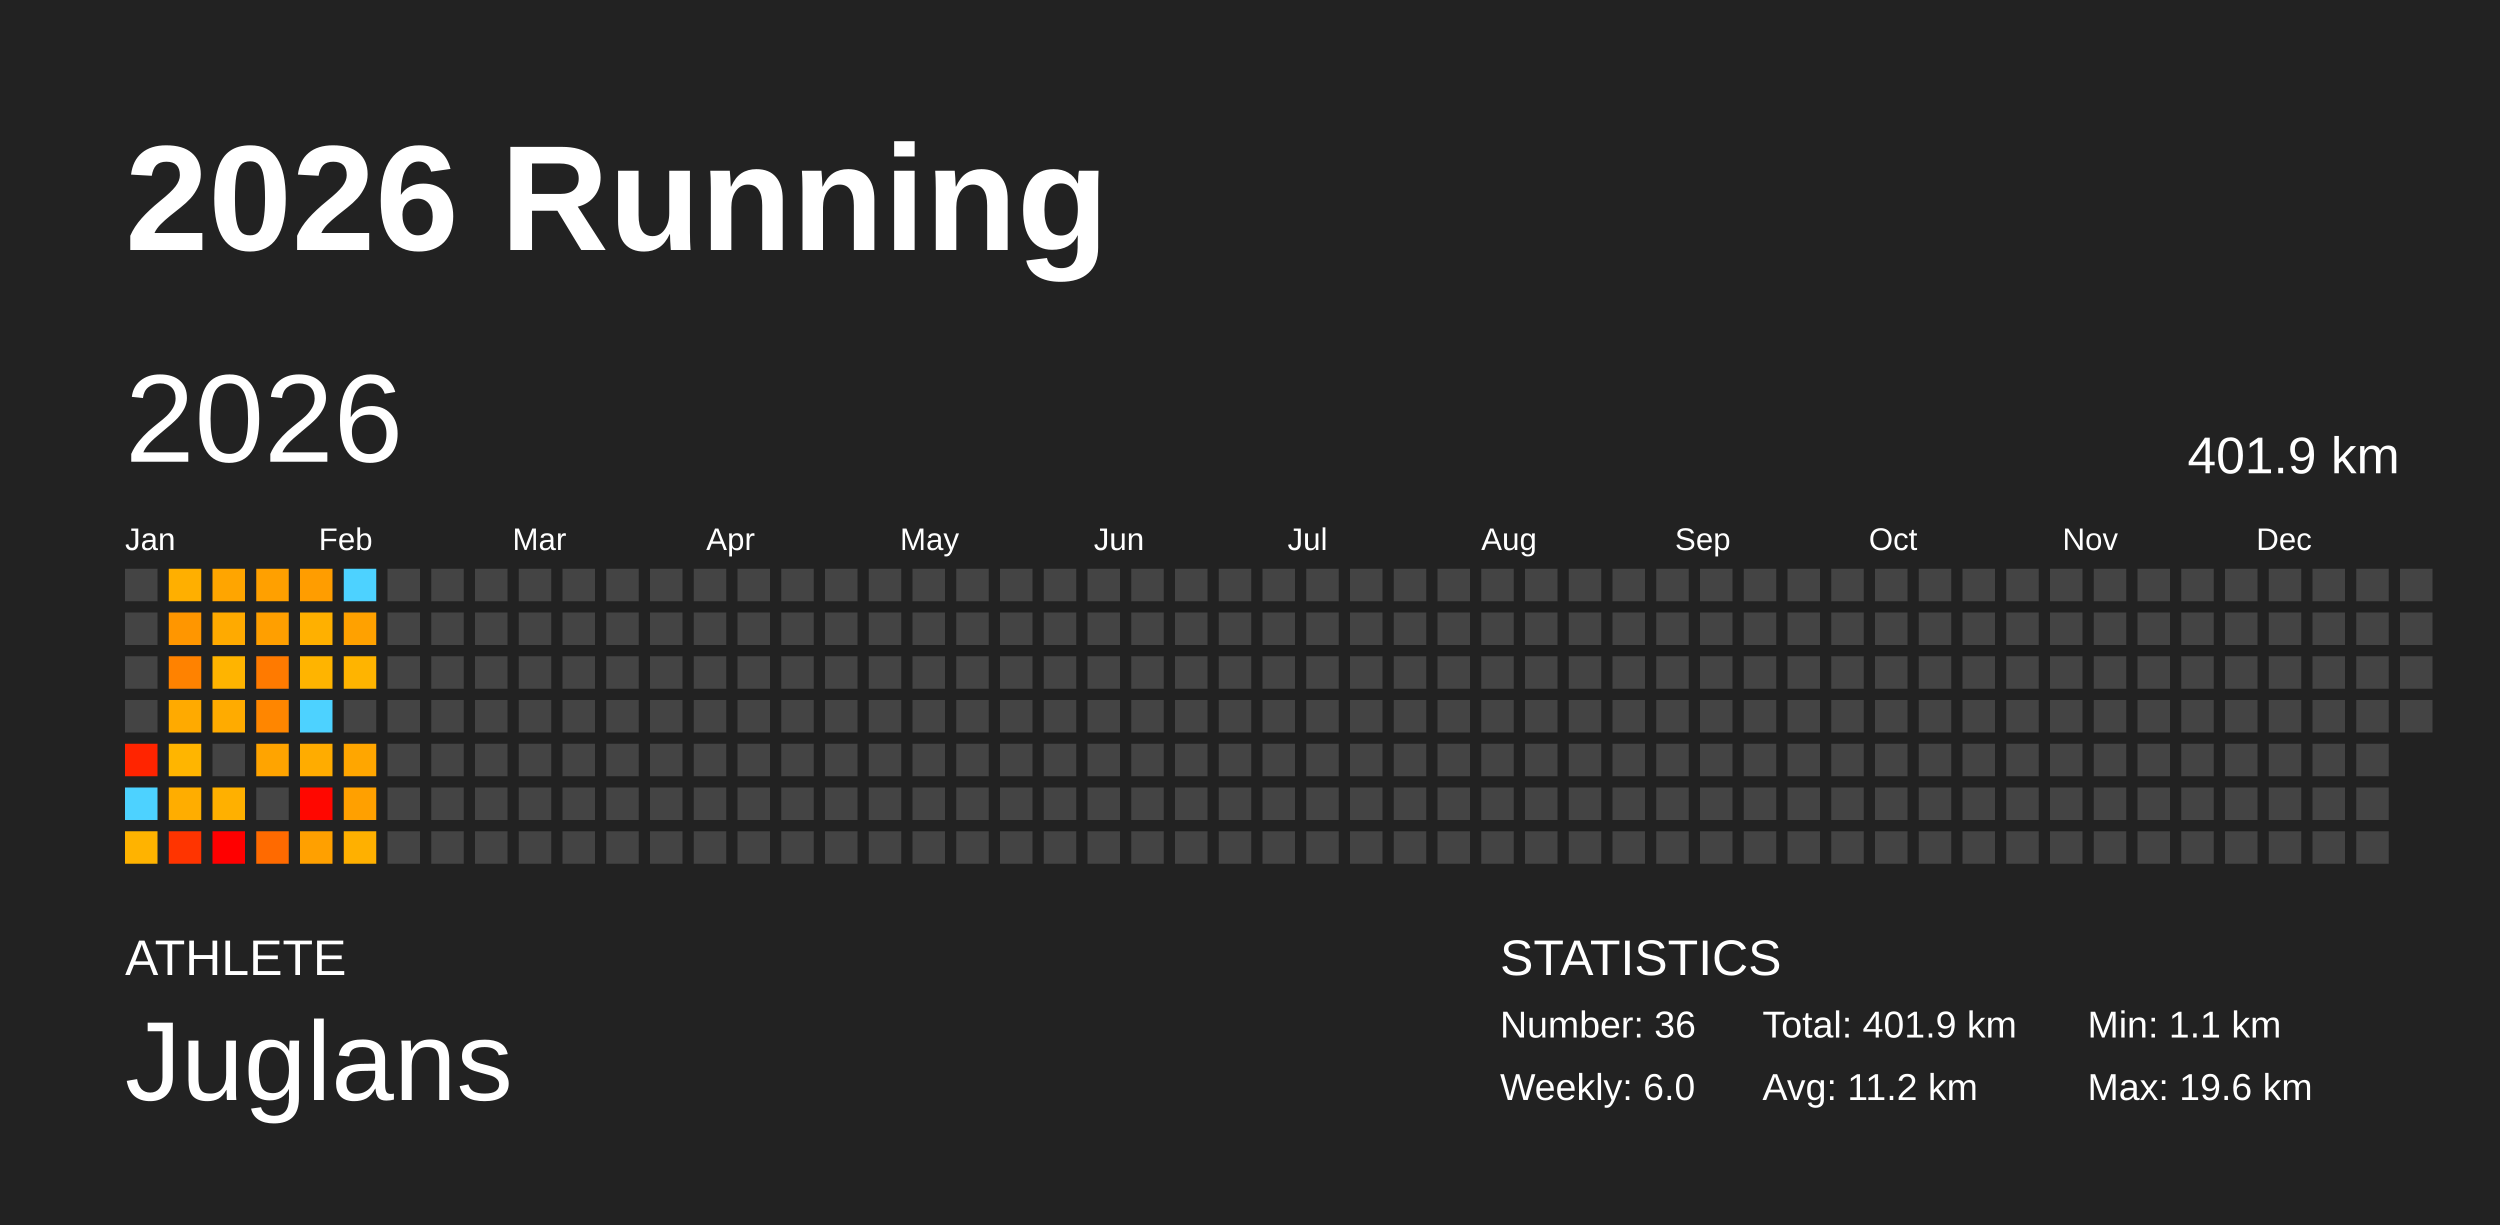
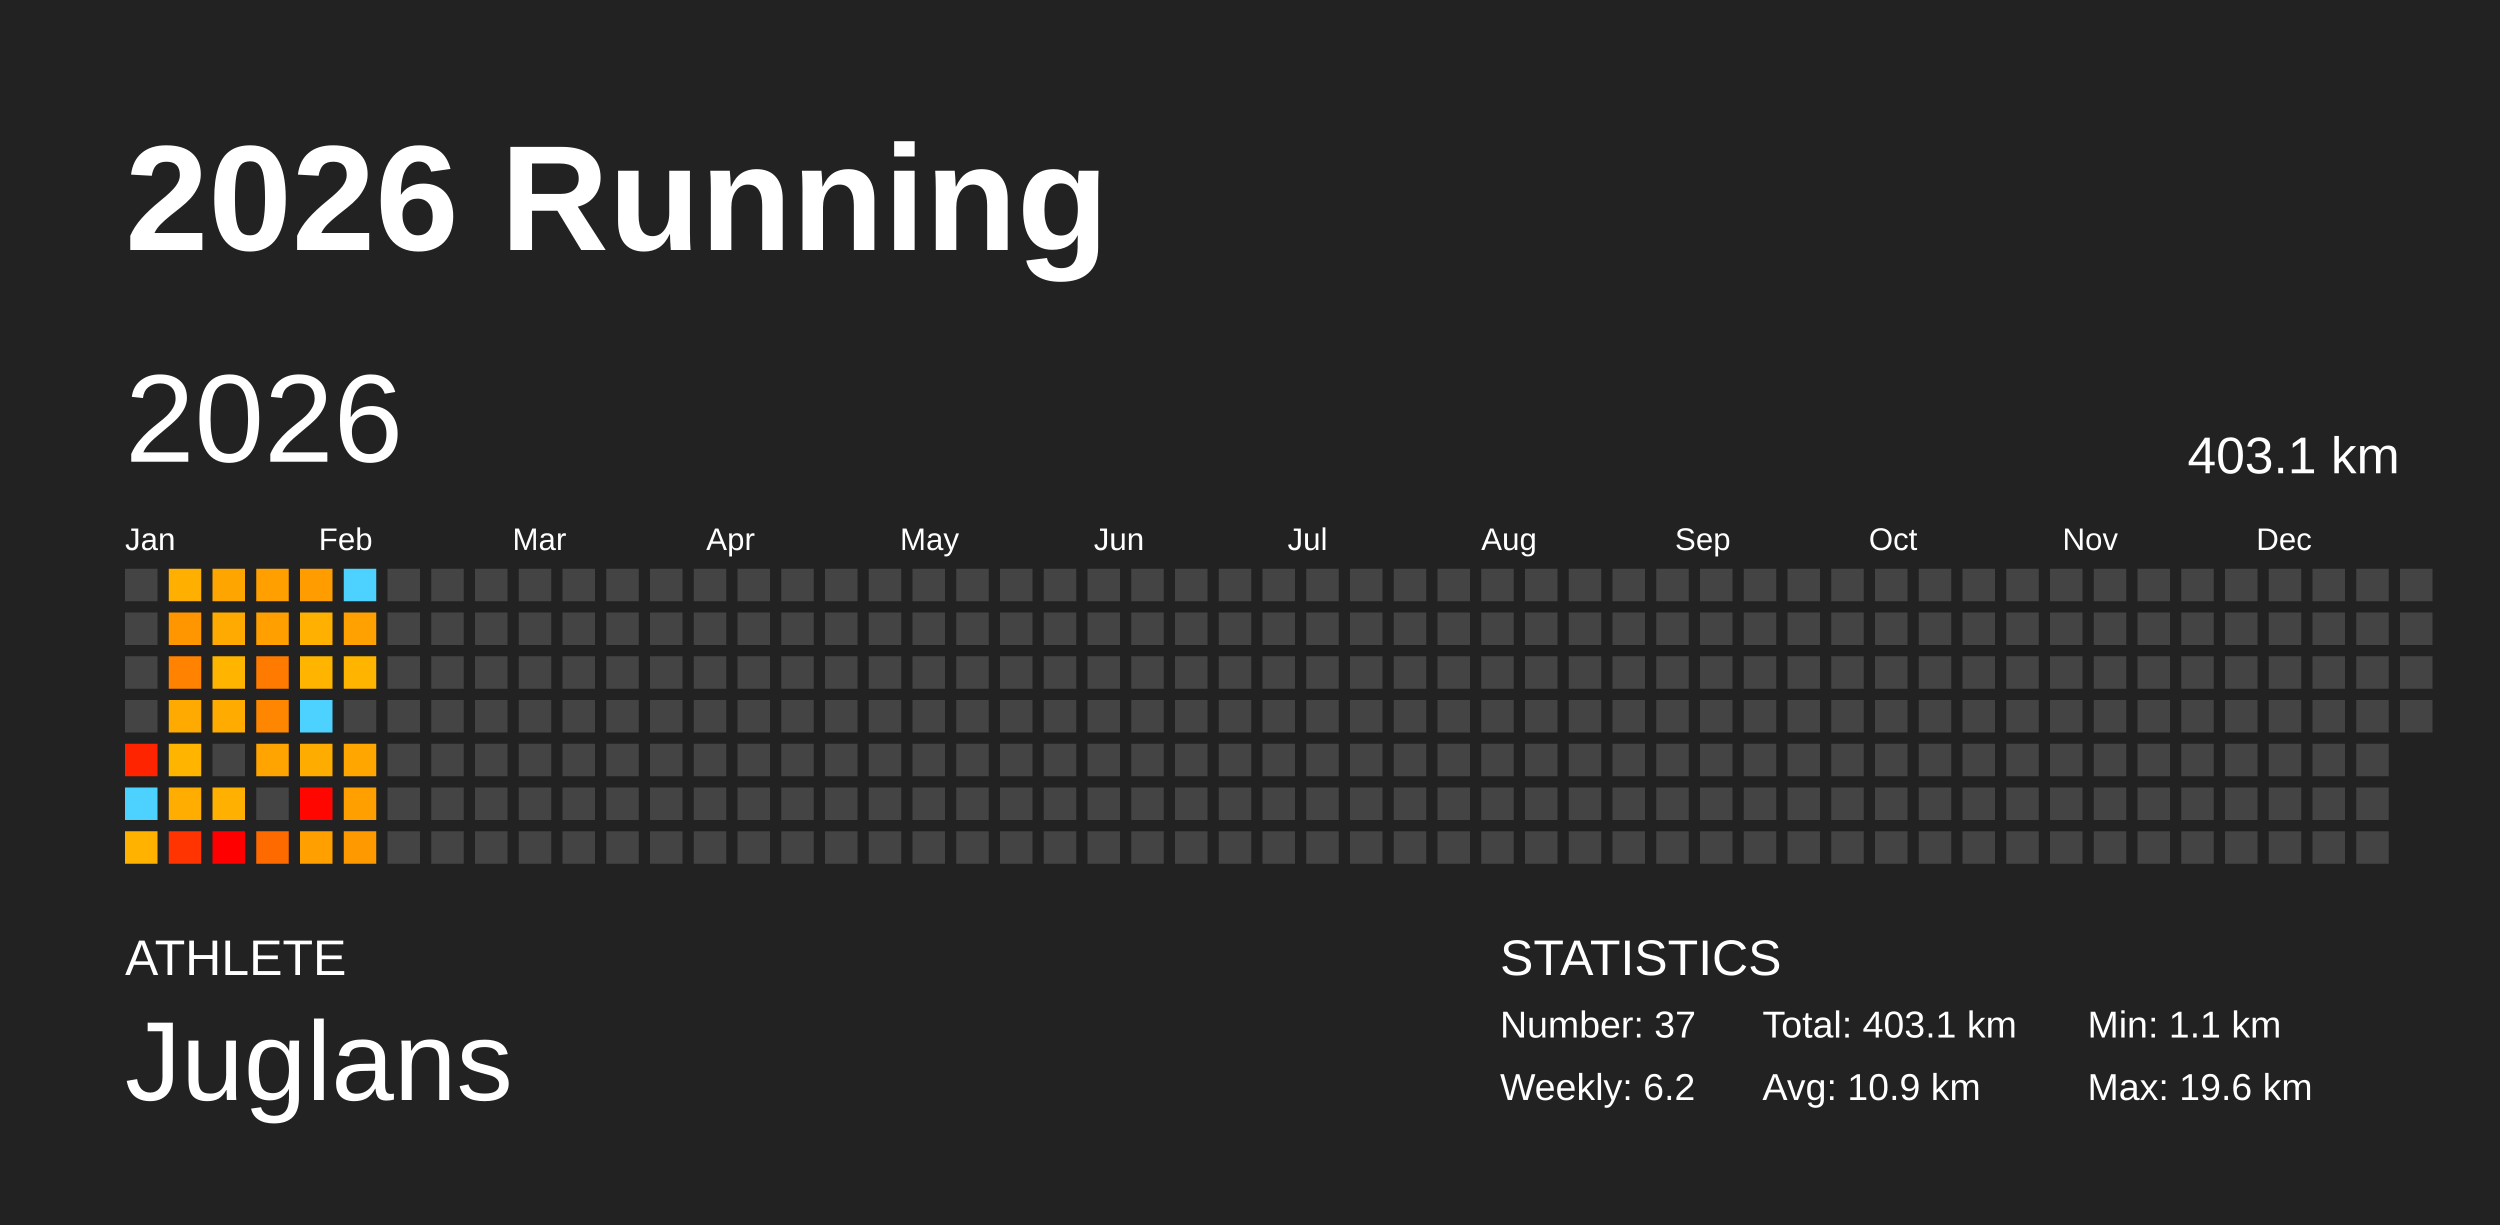
<svg xmlns="http://www.w3.org/2000/svg" baseProfile="full" height="98mm" version="1.1" viewBox="0,0,200,98" width="200mm">
  <defs />
  <rect fill="#222222" height="98" width="200" x="0" y="0" />
  <text fill="#FFFFFF" style="font-size:12px; font-family:Arial; font-weight:bold;" x="10" y="20">2026 Running</text>
  <text fill="#FFFFFF" style="font-size:4px; font-family:Arial" x="10" y="78">ATHLETE</text>
  <text fill="#FFFFFF" style="font-size:9px; font-family:Arial" x="10" y="88">Juglans</text>
  <text fill="#FFFFFF" style="font-size:4px; font-family:Arial" x="120" y="78">STATISTICS</text>
-   <text fill="#FFFFFF" style="font-size:3px; font-family:Arial" x="120" y="83">Number: 36</text>
-   <text fill="#FFFFFF" style="font-size:3px; font-family:Arial" x="120" y="88">Weekly: 6.0</text>
-   <text fill="#FFFFFF" style="font-size:3px; font-family:Arial" x="141" y="83">Total: 401.9 km</text>
-   <text fill="#FFFFFF" style="font-size:3px; font-family:Arial" x="141" y="88">Avg: 11.2 km</text>
+   <text fill="#FFFFFF" style="font-size:3px; font-family:Arial" x="120" y="83">Number: 37</text>
+   <text fill="#FFFFFF" style="font-size:3px; font-family:Arial" x="120" y="88">Weekly: 6.2</text>
+   <text fill="#FFFFFF" style="font-size:3px; font-family:Arial" x="141" y="83">Total: 403.1 km</text>
+   <text fill="#FFFFFF" style="font-size:3px; font-family:Arial" x="141" y="88">Avg: 10.9 km</text>
  <text fill="#FFFFFF" style="font-size:3px; font-family:Arial" x="167" y="83">Min: 1.1 km</text>
  <text fill="#FFFFFF" style="font-size:3px; font-family:Arial" x="167" y="88">Max: 19.6 km</text>
  <text dominant-baseline="hanging" fill="#FFFFFF" style="font-size:10.0px; font-family:Arial;" x="10" y="30">2026</text>
-   <text dominant-baseline="hanging" fill="#FFFFFF" style="font-size:4.125px; font-family:Arial;" x="175" y="35">401.9 km</text>
+   <text dominant-baseline="hanging" fill="#FFFFFF" style="font-size:4.125px; font-family:Arial;" x="175" y="35">403.1 km</text>
  <text fill="#FFFFFF" style="font-size:2.5px; font-family:Arial" x="10.0" y="44">Jan</text>
  <text fill="#FFFFFF" style="font-size:2.5px; font-family:Arial" x="25.5" y="44">Feb</text>
  <text fill="#FFFFFF" style="font-size:2.5px; font-family:Arial" x="41.0" y="44">Mar</text>
  <text fill="#FFFFFF" style="font-size:2.5px; font-family:Arial" x="56.5" y="44">Apr</text>
  <text fill="#FFFFFF" style="font-size:2.5px; font-family:Arial" x="72.0" y="44">May</text>
  <text fill="#FFFFFF" style="font-size:2.5px; font-family:Arial" x="87.5" y="44">Jun</text>
  <text fill="#FFFFFF" style="font-size:2.5px; font-family:Arial" x="103.0" y="44">Jul</text>
  <text fill="#FFFFFF" style="font-size:2.5px; font-family:Arial" x="118.5" y="44">Aug</text>
  <text fill="#FFFFFF" style="font-size:2.5px; font-family:Arial" x="134.0" y="44">Sep</text>
  <text fill="#FFFFFF" style="font-size:2.5px; font-family:Arial" x="149.5" y="44">Oct</text>
  <text fill="#FFFFFF" style="font-size:2.5px; font-family:Arial" x="165.0" y="44">Nov</text>
  <text fill="#FFFFFF" style="font-size:2.5px; font-family:Arial" x="180.5" y="44">Dec</text>
  <rect fill="#444444" height="2.6" width="2.6" x="10.0" y="45.5" />
  <rect fill="#444444" height="2.6" width="2.6" x="10.0" y="49.0" />
  <rect fill="#444444" height="2.6" width="2.6" x="10.0" y="52.5" />
  <rect fill="#444444" height="2.6" width="2.6" x="10.0" y="56.0" />
  <rect fill="#ff2400" height="2.6" width="2.6" x="10.0" y="59.5" />
  <rect fill="#4dd2ff" height="2.6" width="2.6" x="10.0" y="63.0" />
  <rect fill="#ffb300" height="2.6" width="2.6" x="10.0" y="66.5" />
  <rect fill="#ffaf00" height="2.6" width="2.6" x="13.5" y="45.5" />
  <rect fill="#ff9600" height="2.6" width="2.6" x="13.5" y="49.0" />
  <rect fill="#ff8200" height="2.6" width="2.6" x="13.5" y="52.5" />
  <rect fill="#ffaa00" height="2.6" width="2.6" x="13.5" y="56.0" />
  <rect fill="#ffb500" height="2.6" width="2.6" x="13.5" y="59.5" />
  <rect fill="#ffad00" height="2.6" width="2.6" x="13.5" y="63.0" />
  <rect fill="#ff3400" height="2.6" width="2.6" x="13.5" y="66.5" />
  <rect fill="#ffa500" height="2.6" width="2.6" x="17.0" y="45.5" />
  <rect fill="#ffaa00" height="2.6" width="2.6" x="17.0" y="49.0" />
  <rect fill="#ffb400" height="2.6" width="2.6" x="17.0" y="52.5" />
  <rect fill="#ffab00" height="2.6" width="2.6" x="17.0" y="56.0" />
  <rect fill="#444444" height="2.6" width="2.6" x="17.0" y="59.5" />
  <rect fill="#ffb000" height="2.6" width="2.6" x="17.0" y="63.0" />
  <rect fill="#ff0000" height="2.6" width="2.6" x="17.0" y="66.5" />
  <rect fill="#ffa000" height="2.6" width="2.6" x="20.5" y="45.5" />
  <rect fill="#ff9f00" height="2.6" width="2.6" x="20.5" y="49.0" />
  <rect fill="#ff7a00" height="2.6" width="2.6" x="20.5" y="52.5" />
  <rect fill="#ff8600" height="2.6" width="2.6" x="20.5" y="56.0" />
  <rect fill="#ffa400" height="2.6" width="2.6" x="20.5" y="59.5" />
  <rect fill="#444444" height="2.6" width="2.6" x="20.5" y="63.0" />
  <rect fill="#ff6a00" height="2.6" width="2.6" x="20.5" y="66.5" />
  <rect fill="#ff9d00" height="2.6" width="2.6" x="24.0" y="45.5" />
  <rect fill="#ffb000" height="2.6" width="2.6" x="24.0" y="49.0" />
  <rect fill="#ffb400" height="2.6" width="2.6" x="24.0" y="52.5" />
  <rect fill="#4dd2ff" height="2.6" width="2.6" x="24.0" y="56.0" />
  <rect fill="#ffac00" height="2.6" width="2.6" x="24.0" y="59.5" />
  <rect fill="#ff0700" height="2.6" width="2.6" x="24.0" y="63.0" />
  <rect fill="#ffa000" height="2.6" width="2.6" x="24.0" y="66.5" />
  <rect fill="#4dd2ff" height="2.6" width="2.6" x="27.5" y="45.5" />
  <rect fill="#ffa100" height="2.6" width="2.6" x="27.5" y="49.0" />
  <rect fill="#ffb400" height="2.6" width="2.6" x="27.5" y="52.5" />
  <rect fill="#444444" height="2.6" width="2.6" x="27.5" y="56.0" />
  <rect fill="#ffa600" height="2.6" width="2.6" x="27.5" y="59.5" />
  <rect fill="#ffa000" height="2.6" width="2.6" x="27.5" y="63.0" />
-   <rect fill="#ffb000" height="2.6" width="2.6" x="27.5" y="66.5" />
+   <rect fill="#ff9900" height="2.6" width="2.6" x="27.5" y="66.5" />
  <rect fill="#444444" height="2.6" width="2.6" x="31.0" y="45.5" />
  <rect fill="#444444" height="2.6" width="2.6" x="31.0" y="49.0" />
  <rect fill="#444444" height="2.6" width="2.6" x="31.0" y="52.5" />
  <rect fill="#444444" height="2.6" width="2.6" x="31.0" y="56.0" />
  <rect fill="#444444" height="2.6" width="2.6" x="31.0" y="59.5" />
  <rect fill="#444444" height="2.6" width="2.6" x="31.0" y="63.0" />
  <rect fill="#444444" height="2.6" width="2.6" x="31.0" y="66.5" />
  <rect fill="#444444" height="2.6" width="2.6" x="34.5" y="45.5" />
  <rect fill="#444444" height="2.6" width="2.6" x="34.5" y="49.0" />
  <rect fill="#444444" height="2.6" width="2.6" x="34.5" y="52.5" />
  <rect fill="#444444" height="2.6" width="2.6" x="34.5" y="56.0" />
  <rect fill="#444444" height="2.6" width="2.6" x="34.5" y="59.5" />
  <rect fill="#444444" height="2.6" width="2.6" x="34.5" y="63.0" />
  <rect fill="#444444" height="2.6" width="2.6" x="34.5" y="66.5" />
  <rect fill="#444444" height="2.6" width="2.6" x="38.0" y="45.5" />
  <rect fill="#444444" height="2.6" width="2.6" x="38.0" y="49.0" />
  <rect fill="#444444" height="2.6" width="2.6" x="38.0" y="52.5" />
  <rect fill="#444444" height="2.6" width="2.6" x="38.0" y="56.0" />
  <rect fill="#444444" height="2.6" width="2.6" x="38.0" y="59.5" />
  <rect fill="#444444" height="2.6" width="2.6" x="38.0" y="63.0" />
  <rect fill="#444444" height="2.6" width="2.6" x="38.0" y="66.5" />
  <rect fill="#444444" height="2.6" width="2.6" x="41.5" y="45.5" />
  <rect fill="#444444" height="2.6" width="2.6" x="41.5" y="49.0" />
  <rect fill="#444444" height="2.6" width="2.6" x="41.5" y="52.5" />
  <rect fill="#444444" height="2.6" width="2.6" x="41.5" y="56.0" />
  <rect fill="#444444" height="2.6" width="2.6" x="41.5" y="59.5" />
  <rect fill="#444444" height="2.6" width="2.6" x="41.5" y="63.0" />
  <rect fill="#444444" height="2.6" width="2.6" x="41.5" y="66.5" />
  <rect fill="#444444" height="2.6" width="2.6" x="45.0" y="45.5" />
  <rect fill="#444444" height="2.6" width="2.6" x="45.0" y="49.0" />
  <rect fill="#444444" height="2.6" width="2.6" x="45.0" y="52.5" />
  <rect fill="#444444" height="2.6" width="2.6" x="45.0" y="56.0" />
  <rect fill="#444444" height="2.6" width="2.6" x="45.0" y="59.5" />
  <rect fill="#444444" height="2.6" width="2.6" x="45.0" y="63.0" />
  <rect fill="#444444" height="2.6" width="2.6" x="45.0" y="66.5" />
  <rect fill="#444444" height="2.6" width="2.6" x="48.5" y="45.5" />
  <rect fill="#444444" height="2.6" width="2.6" x="48.5" y="49.0" />
  <rect fill="#444444" height="2.6" width="2.6" x="48.5" y="52.5" />
  <rect fill="#444444" height="2.6" width="2.6" x="48.5" y="56.0" />
  <rect fill="#444444" height="2.6" width="2.6" x="48.5" y="59.5" />
  <rect fill="#444444" height="2.6" width="2.6" x="48.5" y="63.0" />
  <rect fill="#444444" height="2.6" width="2.6" x="48.5" y="66.5" />
  <rect fill="#444444" height="2.6" width="2.6" x="52.0" y="45.5" />
  <rect fill="#444444" height="2.6" width="2.6" x="52.0" y="49.0" />
  <rect fill="#444444" height="2.6" width="2.6" x="52.0" y="52.5" />
  <rect fill="#444444" height="2.6" width="2.6" x="52.0" y="56.0" />
  <rect fill="#444444" height="2.6" width="2.6" x="52.0" y="59.5" />
  <rect fill="#444444" height="2.6" width="2.6" x="52.0" y="63.0" />
  <rect fill="#444444" height="2.6" width="2.6" x="52.0" y="66.5" />
  <rect fill="#444444" height="2.6" width="2.6" x="55.5" y="45.5" />
  <rect fill="#444444" height="2.6" width="2.6" x="55.5" y="49.0" />
  <rect fill="#444444" height="2.6" width="2.6" x="55.5" y="52.5" />
  <rect fill="#444444" height="2.6" width="2.6" x="55.5" y="56.0" />
  <rect fill="#444444" height="2.6" width="2.6" x="55.5" y="59.5" />
  <rect fill="#444444" height="2.6" width="2.6" x="55.5" y="63.0" />
  <rect fill="#444444" height="2.6" width="2.6" x="55.5" y="66.5" />
  <rect fill="#444444" height="2.6" width="2.6" x="59.0" y="45.5" />
  <rect fill="#444444" height="2.6" width="2.6" x="59.0" y="49.0" />
  <rect fill="#444444" height="2.6" width="2.6" x="59.0" y="52.5" />
  <rect fill="#444444" height="2.6" width="2.6" x="59.0" y="56.0" />
  <rect fill="#444444" height="2.6" width="2.6" x="59.0" y="59.5" />
  <rect fill="#444444" height="2.6" width="2.6" x="59.0" y="63.0" />
  <rect fill="#444444" height="2.6" width="2.6" x="59.0" y="66.5" />
  <rect fill="#444444" height="2.6" width="2.6" x="62.5" y="45.5" />
  <rect fill="#444444" height="2.6" width="2.6" x="62.5" y="49.0" />
  <rect fill="#444444" height="2.6" width="2.6" x="62.5" y="52.5" />
  <rect fill="#444444" height="2.6" width="2.6" x="62.5" y="56.0" />
  <rect fill="#444444" height="2.6" width="2.6" x="62.5" y="59.5" />
  <rect fill="#444444" height="2.6" width="2.6" x="62.5" y="63.0" />
  <rect fill="#444444" height="2.6" width="2.6" x="62.5" y="66.5" />
  <rect fill="#444444" height="2.6" width="2.6" x="66.0" y="45.5" />
  <rect fill="#444444" height="2.6" width="2.6" x="66.0" y="49.0" />
  <rect fill="#444444" height="2.6" width="2.6" x="66.0" y="52.5" />
  <rect fill="#444444" height="2.6" width="2.6" x="66.0" y="56.0" />
  <rect fill="#444444" height="2.6" width="2.6" x="66.0" y="59.5" />
  <rect fill="#444444" height="2.6" width="2.6" x="66.0" y="63.0" />
  <rect fill="#444444" height="2.6" width="2.6" x="66.0" y="66.5" />
  <rect fill="#444444" height="2.6" width="2.6" x="69.5" y="45.5" />
  <rect fill="#444444" height="2.6" width="2.6" x="69.5" y="49.0" />
  <rect fill="#444444" height="2.6" width="2.6" x="69.5" y="52.5" />
  <rect fill="#444444" height="2.6" width="2.6" x="69.5" y="56.0" />
  <rect fill="#444444" height="2.6" width="2.6" x="69.5" y="59.5" />
  <rect fill="#444444" height="2.6" width="2.6" x="69.5" y="63.0" />
  <rect fill="#444444" height="2.6" width="2.6" x="69.5" y="66.5" />
  <rect fill="#444444" height="2.6" width="2.6" x="73.0" y="45.5" />
  <rect fill="#444444" height="2.6" width="2.6" x="73.0" y="49.0" />
  <rect fill="#444444" height="2.6" width="2.6" x="73.0" y="52.5" />
  <rect fill="#444444" height="2.6" width="2.6" x="73.0" y="56.0" />
  <rect fill="#444444" height="2.6" width="2.6" x="73.0" y="59.5" />
  <rect fill="#444444" height="2.6" width="2.6" x="73.0" y="63.0" />
  <rect fill="#444444" height="2.6" width="2.6" x="73.0" y="66.5" />
  <rect fill="#444444" height="2.6" width="2.6" x="76.5" y="45.5" />
  <rect fill="#444444" height="2.6" width="2.6" x="76.5" y="49.0" />
  <rect fill="#444444" height="2.6" width="2.6" x="76.5" y="52.5" />
  <rect fill="#444444" height="2.6" width="2.6" x="76.5" y="56.0" />
  <rect fill="#444444" height="2.6" width="2.6" x="76.5" y="59.5" />
  <rect fill="#444444" height="2.6" width="2.6" x="76.5" y="63.0" />
  <rect fill="#444444" height="2.6" width="2.6" x="76.5" y="66.5" />
  <rect fill="#444444" height="2.6" width="2.6" x="80.0" y="45.5" />
  <rect fill="#444444" height="2.6" width="2.6" x="80.0" y="49.0" />
  <rect fill="#444444" height="2.6" width="2.6" x="80.0" y="52.5" />
  <rect fill="#444444" height="2.6" width="2.6" x="80.0" y="56.0" />
  <rect fill="#444444" height="2.6" width="2.6" x="80.0" y="59.5" />
  <rect fill="#444444" height="2.6" width="2.6" x="80.0" y="63.0" />
  <rect fill="#444444" height="2.6" width="2.6" x="80.0" y="66.5" />
  <rect fill="#444444" height="2.6" width="2.6" x="83.5" y="45.5" />
  <rect fill="#444444" height="2.6" width="2.6" x="83.5" y="49.0" />
  <rect fill="#444444" height="2.6" width="2.6" x="83.5" y="52.5" />
  <rect fill="#444444" height="2.6" width="2.6" x="83.5" y="56.0" />
  <rect fill="#444444" height="2.6" width="2.6" x="83.5" y="59.5" />
  <rect fill="#444444" height="2.6" width="2.6" x="83.5" y="63.0" />
  <rect fill="#444444" height="2.6" width="2.6" x="83.5" y="66.5" />
  <rect fill="#444444" height="2.6" width="2.6" x="87.0" y="45.5" />
  <rect fill="#444444" height="2.6" width="2.6" x="87.0" y="49.0" />
  <rect fill="#444444" height="2.6" width="2.6" x="87.0" y="52.5" />
  <rect fill="#444444" height="2.6" width="2.6" x="87.0" y="56.0" />
  <rect fill="#444444" height="2.6" width="2.6" x="87.0" y="59.5" />
  <rect fill="#444444" height="2.6" width="2.6" x="87.0" y="63.0" />
  <rect fill="#444444" height="2.6" width="2.6" x="87.0" y="66.5" />
  <rect fill="#444444" height="2.6" width="2.6" x="90.5" y="45.5" />
  <rect fill="#444444" height="2.6" width="2.6" x="90.5" y="49.0" />
  <rect fill="#444444" height="2.6" width="2.6" x="90.5" y="52.5" />
  <rect fill="#444444" height="2.6" width="2.6" x="90.5" y="56.0" />
  <rect fill="#444444" height="2.6" width="2.6" x="90.5" y="59.5" />
  <rect fill="#444444" height="2.6" width="2.6" x="90.5" y="63.0" />
  <rect fill="#444444" height="2.6" width="2.6" x="90.5" y="66.5" />
  <rect fill="#444444" height="2.6" width="2.6" x="94.0" y="45.5" />
  <rect fill="#444444" height="2.6" width="2.6" x="94.0" y="49.0" />
  <rect fill="#444444" height="2.6" width="2.6" x="94.0" y="52.5" />
  <rect fill="#444444" height="2.6" width="2.6" x="94.0" y="56.0" />
  <rect fill="#444444" height="2.6" width="2.6" x="94.0" y="59.5" />
  <rect fill="#444444" height="2.6" width="2.6" x="94.0" y="63.0" />
  <rect fill="#444444" height="2.6" width="2.6" x="94.0" y="66.5" />
  <rect fill="#444444" height="2.6" width="2.6" x="97.5" y="45.5" />
  <rect fill="#444444" height="2.6" width="2.6" x="97.5" y="49.0" />
  <rect fill="#444444" height="2.6" width="2.6" x="97.5" y="52.5" />
  <rect fill="#444444" height="2.6" width="2.6" x="97.5" y="56.0" />
  <rect fill="#444444" height="2.6" width="2.6" x="97.5" y="59.5" />
  <rect fill="#444444" height="2.6" width="2.6" x="97.5" y="63.0" />
  <rect fill="#444444" height="2.6" width="2.6" x="97.5" y="66.5" />
  <rect fill="#444444" height="2.6" width="2.6" x="101.0" y="45.5" />
  <rect fill="#444444" height="2.6" width="2.6" x="101.0" y="49.0" />
  <rect fill="#444444" height="2.6" width="2.6" x="101.0" y="52.5" />
  <rect fill="#444444" height="2.6" width="2.6" x="101.0" y="56.0" />
  <rect fill="#444444" height="2.6" width="2.6" x="101.0" y="59.5" />
  <rect fill="#444444" height="2.6" width="2.6" x="101.0" y="63.0" />
  <rect fill="#444444" height="2.6" width="2.6" x="101.0" y="66.5" />
  <rect fill="#444444" height="2.6" width="2.6" x="104.5" y="45.5" />
  <rect fill="#444444" height="2.6" width="2.6" x="104.5" y="49.0" />
  <rect fill="#444444" height="2.6" width="2.6" x="104.5" y="52.5" />
  <rect fill="#444444" height="2.6" width="2.6" x="104.5" y="56.0" />
  <rect fill="#444444" height="2.6" width="2.6" x="104.5" y="59.5" />
  <rect fill="#444444" height="2.6" width="2.6" x="104.5" y="63.0" />
  <rect fill="#444444" height="2.6" width="2.6" x="104.5" y="66.5" />
  <rect fill="#444444" height="2.6" width="2.6" x="108.0" y="45.5" />
  <rect fill="#444444" height="2.6" width="2.6" x="108.0" y="49.0" />
  <rect fill="#444444" height="2.6" width="2.6" x="108.0" y="52.5" />
  <rect fill="#444444" height="2.6" width="2.6" x="108.0" y="56.0" />
  <rect fill="#444444" height="2.6" width="2.6" x="108.0" y="59.5" />
  <rect fill="#444444" height="2.6" width="2.6" x="108.0" y="63.0" />
  <rect fill="#444444" height="2.6" width="2.6" x="108.0" y="66.5" />
  <rect fill="#444444" height="2.6" width="2.6" x="111.5" y="45.5" />
  <rect fill="#444444" height="2.6" width="2.6" x="111.5" y="49.0" />
  <rect fill="#444444" height="2.6" width="2.6" x="111.5" y="52.5" />
  <rect fill="#444444" height="2.6" width="2.6" x="111.5" y="56.0" />
  <rect fill="#444444" height="2.6" width="2.6" x="111.5" y="59.5" />
  <rect fill="#444444" height="2.6" width="2.6" x="111.5" y="63.0" />
  <rect fill="#444444" height="2.6" width="2.6" x="111.5" y="66.5" />
  <rect fill="#444444" height="2.6" width="2.6" x="115.0" y="45.5" />
  <rect fill="#444444" height="2.6" width="2.6" x="115.0" y="49.0" />
  <rect fill="#444444" height="2.6" width="2.6" x="115.0" y="52.5" />
  <rect fill="#444444" height="2.6" width="2.6" x="115.0" y="56.0" />
  <rect fill="#444444" height="2.6" width="2.6" x="115.0" y="59.5" />
  <rect fill="#444444" height="2.6" width="2.6" x="115.0" y="63.0" />
  <rect fill="#444444" height="2.6" width="2.6" x="115.0" y="66.5" />
  <rect fill="#444444" height="2.6" width="2.6" x="118.5" y="45.5" />
  <rect fill="#444444" height="2.6" width="2.6" x="118.5" y="49.0" />
  <rect fill="#444444" height="2.6" width="2.6" x="118.5" y="52.5" />
  <rect fill="#444444" height="2.6" width="2.6" x="118.5" y="56.0" />
  <rect fill="#444444" height="2.6" width="2.6" x="118.5" y="59.5" />
  <rect fill="#444444" height="2.6" width="2.6" x="118.5" y="63.0" />
  <rect fill="#444444" height="2.6" width="2.6" x="118.5" y="66.5" />
  <rect fill="#444444" height="2.6" width="2.6" x="122.0" y="45.5" />
  <rect fill="#444444" height="2.6" width="2.6" x="122.0" y="49.0" />
  <rect fill="#444444" height="2.6" width="2.6" x="122.0" y="52.5" />
  <rect fill="#444444" height="2.6" width="2.6" x="122.0" y="56.0" />
  <rect fill="#444444" height="2.6" width="2.6" x="122.0" y="59.5" />
  <rect fill="#444444" height="2.6" width="2.6" x="122.0" y="63.0" />
  <rect fill="#444444" height="2.6" width="2.6" x="122.0" y="66.5" />
  <rect fill="#444444" height="2.6" width="2.6" x="125.5" y="45.5" />
  <rect fill="#444444" height="2.6" width="2.6" x="125.5" y="49.0" />
  <rect fill="#444444" height="2.6" width="2.6" x="125.5" y="52.5" />
  <rect fill="#444444" height="2.6" width="2.6" x="125.5" y="56.0" />
  <rect fill="#444444" height="2.6" width="2.6" x="125.5" y="59.5" />
  <rect fill="#444444" height="2.6" width="2.6" x="125.5" y="63.0" />
  <rect fill="#444444" height="2.6" width="2.6" x="125.5" y="66.5" />
  <rect fill="#444444" height="2.6" width="2.6" x="129.0" y="45.5" />
  <rect fill="#444444" height="2.6" width="2.6" x="129.0" y="49.0" />
  <rect fill="#444444" height="2.6" width="2.6" x="129.0" y="52.5" />
  <rect fill="#444444" height="2.6" width="2.6" x="129.0" y="56.0" />
  <rect fill="#444444" height="2.6" width="2.6" x="129.0" y="59.5" />
  <rect fill="#444444" height="2.6" width="2.6" x="129.0" y="63.0" />
  <rect fill="#444444" height="2.6" width="2.6" x="129.0" y="66.5" />
  <rect fill="#444444" height="2.6" width="2.6" x="132.5" y="45.5" />
  <rect fill="#444444" height="2.6" width="2.6" x="132.5" y="49.0" />
  <rect fill="#444444" height="2.6" width="2.6" x="132.5" y="52.5" />
  <rect fill="#444444" height="2.6" width="2.6" x="132.5" y="56.0" />
  <rect fill="#444444" height="2.6" width="2.6" x="132.5" y="59.5" />
  <rect fill="#444444" height="2.6" width="2.6" x="132.5" y="63.0" />
  <rect fill="#444444" height="2.6" width="2.6" x="132.5" y="66.5" />
  <rect fill="#444444" height="2.6" width="2.6" x="136.0" y="45.5" />
  <rect fill="#444444" height="2.6" width="2.6" x="136.0" y="49.0" />
  <rect fill="#444444" height="2.6" width="2.6" x="136.0" y="52.5" />
  <rect fill="#444444" height="2.6" width="2.6" x="136.0" y="56.0" />
  <rect fill="#444444" height="2.6" width="2.6" x="136.0" y="59.5" />
  <rect fill="#444444" height="2.6" width="2.6" x="136.0" y="63.0" />
  <rect fill="#444444" height="2.6" width="2.6" x="136.0" y="66.5" />
  <rect fill="#444444" height="2.6" width="2.6" x="139.5" y="45.5" />
  <rect fill="#444444" height="2.6" width="2.6" x="139.5" y="49.0" />
  <rect fill="#444444" height="2.6" width="2.6" x="139.5" y="52.5" />
  <rect fill="#444444" height="2.6" width="2.6" x="139.5" y="56.0" />
  <rect fill="#444444" height="2.6" width="2.6" x="139.5" y="59.5" />
  <rect fill="#444444" height="2.6" width="2.6" x="139.5" y="63.0" />
  <rect fill="#444444" height="2.6" width="2.6" x="139.5" y="66.5" />
  <rect fill="#444444" height="2.6" width="2.6" x="143.0" y="45.5" />
  <rect fill="#444444" height="2.6" width="2.6" x="143.0" y="49.0" />
  <rect fill="#444444" height="2.6" width="2.6" x="143.0" y="52.5" />
  <rect fill="#444444" height="2.6" width="2.6" x="143.0" y="56.0" />
  <rect fill="#444444" height="2.6" width="2.6" x="143.0" y="59.5" />
  <rect fill="#444444" height="2.6" width="2.6" x="143.0" y="63.0" />
  <rect fill="#444444" height="2.6" width="2.6" x="143.0" y="66.5" />
  <rect fill="#444444" height="2.6" width="2.6" x="146.5" y="45.5" />
  <rect fill="#444444" height="2.6" width="2.6" x="146.5" y="49.0" />
  <rect fill="#444444" height="2.6" width="2.6" x="146.5" y="52.5" />
  <rect fill="#444444" height="2.6" width="2.6" x="146.5" y="56.0" />
  <rect fill="#444444" height="2.6" width="2.6" x="146.5" y="59.5" />
  <rect fill="#444444" height="2.6" width="2.6" x="146.5" y="63.0" />
  <rect fill="#444444" height="2.6" width="2.6" x="146.5" y="66.5" />
  <rect fill="#444444" height="2.6" width="2.6" x="150.0" y="45.5" />
  <rect fill="#444444" height="2.6" width="2.6" x="150.0" y="49.0" />
  <rect fill="#444444" height="2.6" width="2.6" x="150.0" y="52.5" />
  <rect fill="#444444" height="2.6" width="2.6" x="150.0" y="56.0" />
  <rect fill="#444444" height="2.6" width="2.6" x="150.0" y="59.5" />
  <rect fill="#444444" height="2.6" width="2.6" x="150.0" y="63.0" />
  <rect fill="#444444" height="2.6" width="2.6" x="150.0" y="66.5" />
  <rect fill="#444444" height="2.6" width="2.6" x="153.5" y="45.5" />
  <rect fill="#444444" height="2.6" width="2.6" x="153.5" y="49.0" />
  <rect fill="#444444" height="2.6" width="2.6" x="153.5" y="52.5" />
  <rect fill="#444444" height="2.6" width="2.6" x="153.5" y="56.0" />
  <rect fill="#444444" height="2.6" width="2.6" x="153.5" y="59.5" />
  <rect fill="#444444" height="2.6" width="2.6" x="153.5" y="63.0" />
  <rect fill="#444444" height="2.6" width="2.6" x="153.5" y="66.5" />
  <rect fill="#444444" height="2.6" width="2.6" x="157.0" y="45.5" />
  <rect fill="#444444" height="2.6" width="2.6" x="157.0" y="49.0" />
  <rect fill="#444444" height="2.6" width="2.6" x="157.0" y="52.5" />
  <rect fill="#444444" height="2.6" width="2.6" x="157.0" y="56.0" />
  <rect fill="#444444" height="2.6" width="2.6" x="157.0" y="59.5" />
  <rect fill="#444444" height="2.6" width="2.6" x="157.0" y="63.0" />
  <rect fill="#444444" height="2.6" width="2.6" x="157.0" y="66.5" />
  <rect fill="#444444" height="2.6" width="2.6" x="160.5" y="45.5" />
  <rect fill="#444444" height="2.6" width="2.6" x="160.5" y="49.0" />
  <rect fill="#444444" height="2.6" width="2.6" x="160.5" y="52.5" />
  <rect fill="#444444" height="2.6" width="2.6" x="160.5" y="56.0" />
  <rect fill="#444444" height="2.6" width="2.6" x="160.5" y="59.5" />
  <rect fill="#444444" height="2.6" width="2.6" x="160.5" y="63.0" />
  <rect fill="#444444" height="2.6" width="2.6" x="160.5" y="66.5" />
  <rect fill="#444444" height="2.6" width="2.6" x="164.0" y="45.5" />
  <rect fill="#444444" height="2.6" width="2.6" x="164.0" y="49.0" />
  <rect fill="#444444" height="2.6" width="2.6" x="164.0" y="52.5" />
  <rect fill="#444444" height="2.6" width="2.6" x="164.0" y="56.0" />
  <rect fill="#444444" height="2.6" width="2.6" x="164.0" y="59.5" />
  <rect fill="#444444" height="2.6" width="2.6" x="164.0" y="63.0" />
  <rect fill="#444444" height="2.6" width="2.6" x="164.0" y="66.5" />
  <rect fill="#444444" height="2.6" width="2.6" x="167.5" y="45.5" />
  <rect fill="#444444" height="2.6" width="2.6" x="167.5" y="49.0" />
  <rect fill="#444444" height="2.6" width="2.6" x="167.5" y="52.5" />
  <rect fill="#444444" height="2.6" width="2.6" x="167.5" y="56.0" />
  <rect fill="#444444" height="2.6" width="2.6" x="167.5" y="59.5" />
  <rect fill="#444444" height="2.6" width="2.6" x="167.5" y="63.0" />
  <rect fill="#444444" height="2.6" width="2.6" x="167.5" y="66.5" />
  <rect fill="#444444" height="2.6" width="2.6" x="171.0" y="45.5" />
  <rect fill="#444444" height="2.6" width="2.6" x="171.0" y="49.0" />
  <rect fill="#444444" height="2.6" width="2.6" x="171.0" y="52.5" />
  <rect fill="#444444" height="2.6" width="2.6" x="171.0" y="56.0" />
  <rect fill="#444444" height="2.6" width="2.6" x="171.0" y="59.5" />
  <rect fill="#444444" height="2.6" width="2.6" x="171.0" y="63.0" />
  <rect fill="#444444" height="2.6" width="2.6" x="171.0" y="66.5" />
  <rect fill="#444444" height="2.6" width="2.6" x="174.5" y="45.5" />
  <rect fill="#444444" height="2.6" width="2.6" x="174.5" y="49.0" />
  <rect fill="#444444" height="2.6" width="2.6" x="174.5" y="52.5" />
  <rect fill="#444444" height="2.6" width="2.6" x="174.5" y="56.0" />
  <rect fill="#444444" height="2.6" width="2.6" x="174.5" y="59.5" />
  <rect fill="#444444" height="2.6" width="2.6" x="174.5" y="63.0" />
  <rect fill="#444444" height="2.6" width="2.6" x="174.5" y="66.5" />
  <rect fill="#444444" height="2.6" width="2.6" x="178.0" y="45.5" />
  <rect fill="#444444" height="2.6" width="2.6" x="178.0" y="49.0" />
  <rect fill="#444444" height="2.6" width="2.6" x="178.0" y="52.5" />
  <rect fill="#444444" height="2.6" width="2.6" x="178.0" y="56.0" />
  <rect fill="#444444" height="2.6" width="2.6" x="178.0" y="59.5" />
  <rect fill="#444444" height="2.6" width="2.6" x="178.0" y="63.0" />
  <rect fill="#444444" height="2.6" width="2.6" x="178.0" y="66.5" />
  <rect fill="#444444" height="2.6" width="2.6" x="181.5" y="45.5" />
  <rect fill="#444444" height="2.6" width="2.6" x="181.5" y="49.0" />
  <rect fill="#444444" height="2.6" width="2.6" x="181.5" y="52.5" />
  <rect fill="#444444" height="2.6" width="2.6" x="181.5" y="56.0" />
  <rect fill="#444444" height="2.6" width="2.6" x="181.5" y="59.5" />
  <rect fill="#444444" height="2.6" width="2.6" x="181.5" y="63.0" />
  <rect fill="#444444" height="2.6" width="2.6" x="181.5" y="66.5" />
  <rect fill="#444444" height="2.6" width="2.6" x="185.0" y="45.5" />
  <rect fill="#444444" height="2.6" width="2.6" x="185.0" y="49.0" />
  <rect fill="#444444" height="2.6" width="2.6" x="185.0" y="52.5" />
  <rect fill="#444444" height="2.6" width="2.6" x="185.0" y="56.0" />
  <rect fill="#444444" height="2.6" width="2.6" x="185.0" y="59.5" />
  <rect fill="#444444" height="2.6" width="2.6" x="185.0" y="63.0" />
  <rect fill="#444444" height="2.6" width="2.6" x="185.0" y="66.5" />
  <rect fill="#444444" height="2.6" width="2.6" x="188.5" y="45.5" />
  <rect fill="#444444" height="2.6" width="2.6" x="188.5" y="49.0" />
  <rect fill="#444444" height="2.6" width="2.6" x="188.5" y="52.5" />
  <rect fill="#444444" height="2.6" width="2.6" x="188.5" y="56.0" />
  <rect fill="#444444" height="2.6" width="2.6" x="188.5" y="59.5" />
  <rect fill="#444444" height="2.6" width="2.6" x="188.5" y="63.0" />
  <rect fill="#444444" height="2.6" width="2.6" x="188.5" y="66.5" />
  <rect fill="#444444" height="2.6" width="2.6" x="192.0" y="45.5" />
  <rect fill="#444444" height="2.6" width="2.6" x="192.0" y="49.0" />
  <rect fill="#444444" height="2.6" width="2.6" x="192.0" y="52.5" />
  <rect fill="#444444" height="2.6" width="2.6" x="192.0" y="56.0" />
</svg>
